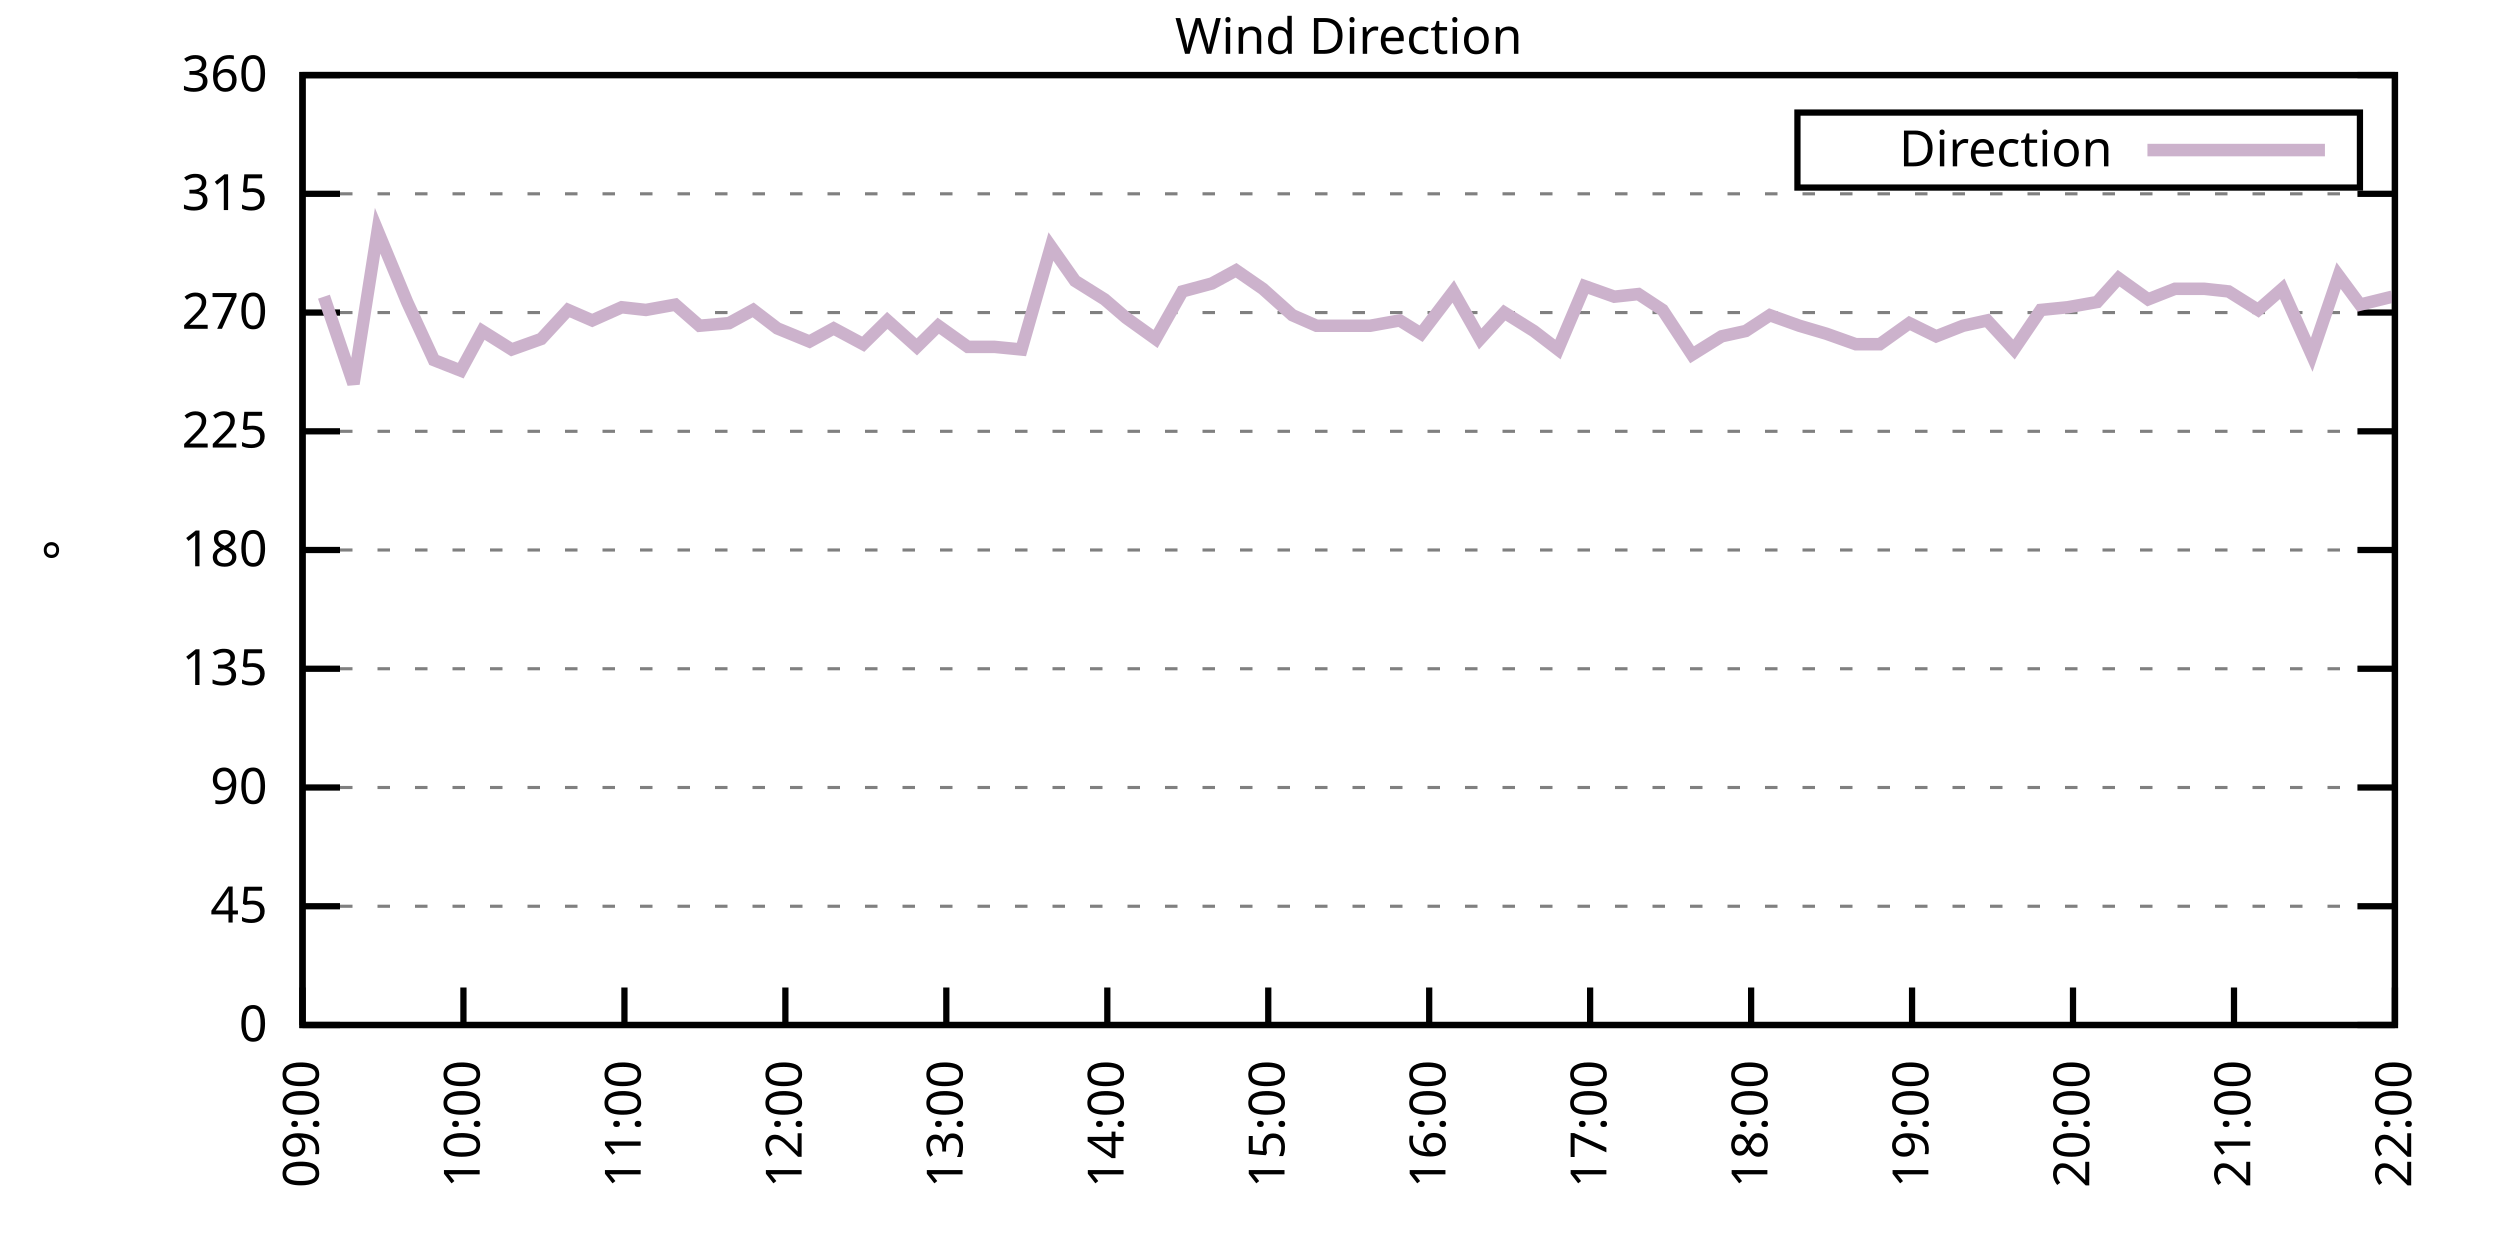
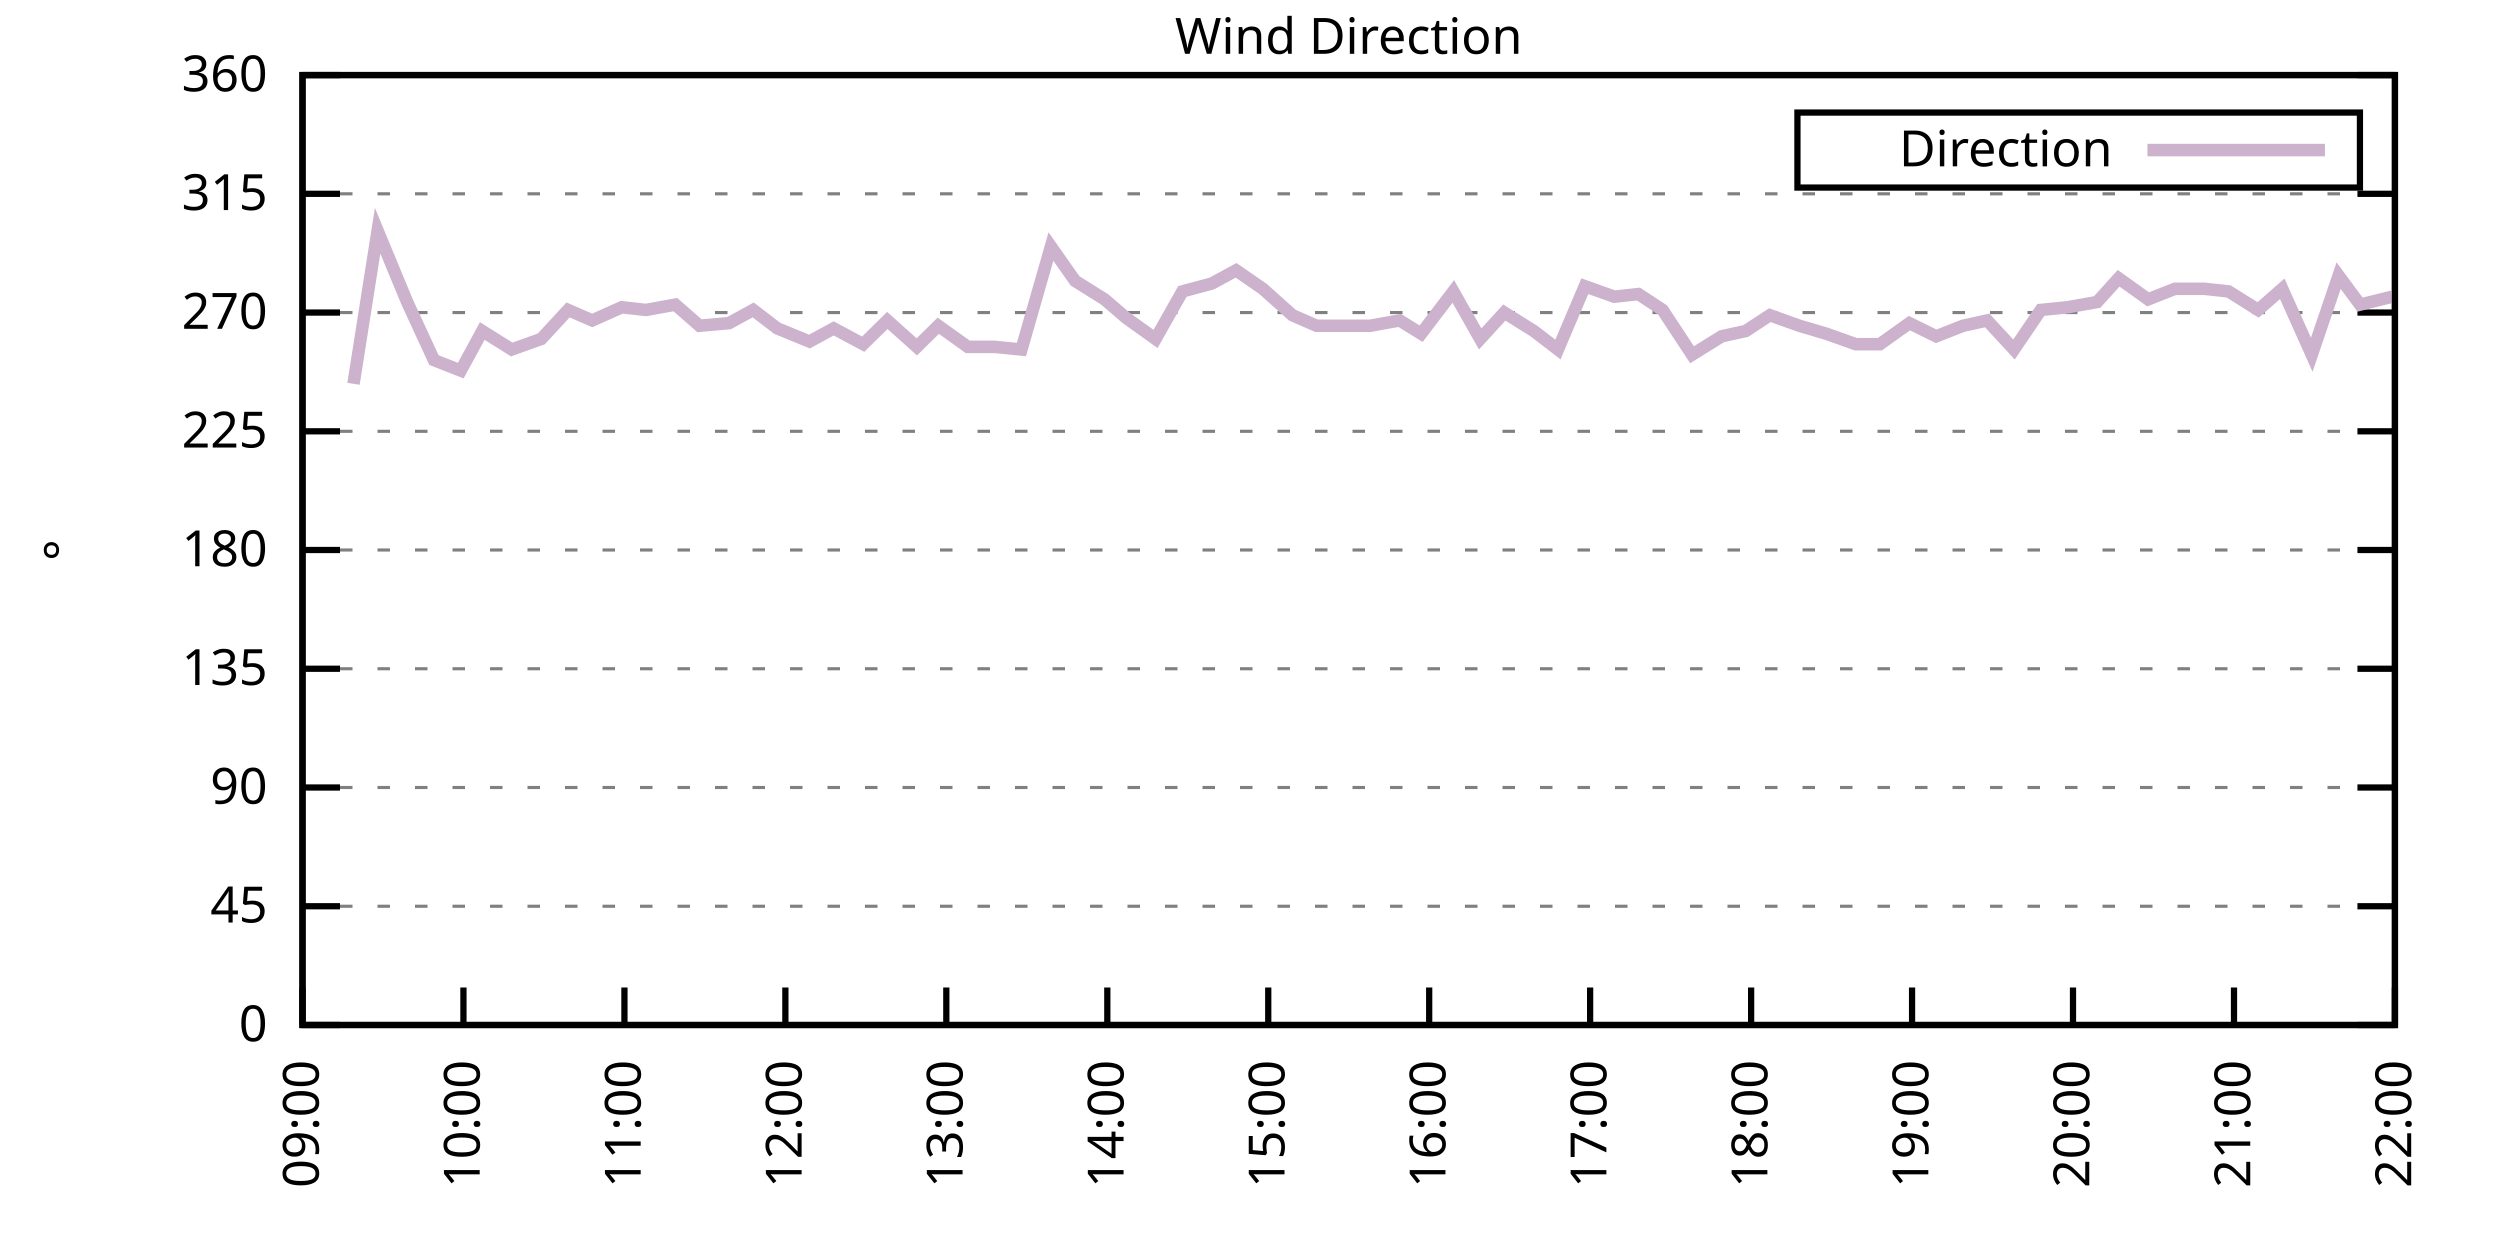
<svg xmlns="http://www.w3.org/2000/svg" xmlns:xlink="http://www.w3.org/1999/xlink" width="400" height="200" viewBox="0 0 400 200">
  <g id="gnuplot_canvas">
    <rect x="0" y="0" width="400" height="200" fill="none" />
    <defs>
      <circle id="gpDot" r="0.5" stroke-width="0.5" stroke="currentColor" />
      <path id="gpPt0" stroke-width="0.333" stroke="currentColor" d="M-1,0 h2 M0,-1 v2" />
      <path id="gpPt1" stroke-width="0.333" stroke="currentColor" d="M-1,-1 L1,1 M1,-1 L-1,1" />
      <path id="gpPt2" stroke-width="0.333" stroke="currentColor" d="M-1,0 L1,0 M0,-1 L0,1 M-1,-1 L1,1 M-1,1 L1,-1" />
      <rect id="gpPt3" stroke-width="0.333" stroke="currentColor" x="-1" y="-1" width="2" height="2" />
      <rect id="gpPt4" stroke-width="0.333" stroke="currentColor" fill="currentColor" x="-1" y="-1" width="2" height="2" />
      <circle id="gpPt5" stroke-width="0.333" stroke="currentColor" cx="0" cy="0" r="1" />
      <use xlink:href="#gpPt5" id="gpPt6" fill="currentColor" stroke="none" />
      <path id="gpPt7" stroke-width="0.333" stroke="currentColor" d="M0,-1.33 L-1.33,0.67 L1.33,0.67 z" />
      <use xlink:href="#gpPt7" id="gpPt8" fill="currentColor" stroke="none" />
      <use xlink:href="#gpPt7" id="gpPt9" stroke="currentColor" transform="rotate(180)" />
      <use xlink:href="#gpPt9" id="gpPt10" fill="currentColor" stroke="none" />
      <use xlink:href="#gpPt3" id="gpPt11" stroke="currentColor" transform="rotate(45)" />
      <use xlink:href="#gpPt11" id="gpPt12" fill="currentColor" stroke="none" />
      <path id="gpPt13" stroke-width="0.333" stroke="currentColor" d="M0,1.330 L1.265,0.411 L0.782,-1.067 L-0.782,-1.076 L-1.265,0.411 z" />
      <use xlink:href="#gpPt13" id="gpPt14" fill="currentColor" stroke="none" />
      <filter id="textbox" filterUnits="objectBoundingBox" x="0" y="0" height="1" width="1">
        <feFlood flood-color="white" flood-opacity="1" result="bgnd" />
        <feComposite in="SourceGraphic" in2="bgnd" operator="atop" />
      </filter>
      <filter id="greybox" filterUnits="objectBoundingBox" x="0" y="0" height="1" width="1">
        <feFlood flood-color="lightgrey" flood-opacity="1" result="grey" />
        <feComposite in="SourceGraphic" in2="grey" operator="atop" />
      </filter>
    </defs>
    <g fill="none" color="white" stroke="currentColor" stroke-width="1.00" stroke-linecap="butt" stroke-linejoin="miter">
</g>
    <g fill="none" color="black" stroke="currentColor" stroke-width="1.00" stroke-linecap="butt" stroke-linejoin="miter">
      <g stroke="none" shape-rendering="crispEdges">
        <polygon fill="rgb(255, 255, 255)" points="48.40,164.00 383.18,164.00 383.18,12.02 48.40,12.02 " />
      </g>
    </g>
    <g fill="none" color="black" stroke="currentColor" stroke-width="1.00" stroke-linecap="butt" stroke-linejoin="miter">
</g>
    <g fill="none" color="black" stroke="black" stroke-width="0.50" stroke-linecap="butt" stroke-linejoin="miter">
</g>
    <g fill="none" color="gray" stroke="currentColor" stroke-width="0.50" stroke-linecap="butt" stroke-linejoin="miter">
      <path stroke="gray" stroke-dasharray="2,4" class="gridline" d="M48.40,164.00 L383.19,164.00  " />
    </g>
    <g fill="none" color="gray" stroke="gray" stroke-width="1.00" stroke-linecap="butt" stroke-linejoin="miter">
</g>
    <g fill="none" color="black" stroke="currentColor" stroke-width="1.00" stroke-linecap="butt" stroke-linejoin="miter">
      <path stroke="black" d="M48.40,164.00 L54.40,164.00 M383.19,164.00 L377.19,164.00  " />
      <g transform="translate(42.80,166.60)" stroke="none" fill="black" font-family="Sans" font-size="8.00" text-anchor="end">
        <text>
          <tspan font-family="Sans"> 0</tspan>
        </text>
      </g>
    </g>
    <g fill="none" color="black" stroke="currentColor" stroke-width="1.00" stroke-linecap="butt" stroke-linejoin="miter">
</g>
    <g fill="none" color="black" stroke="black" stroke-width="0.50" stroke-linecap="butt" stroke-linejoin="miter">
</g>
    <g fill="none" color="gray" stroke="currentColor" stroke-width="0.50" stroke-linecap="butt" stroke-linejoin="miter">
      <path stroke="gray" stroke-dasharray="2,4" class="gridline" d="M48.40,145.00 L383.19,145.00  " />
    </g>
    <g fill="none" color="gray" stroke="gray" stroke-width="1.00" stroke-linecap="butt" stroke-linejoin="miter">
</g>
    <g fill="none" color="black" stroke="currentColor" stroke-width="1.00" stroke-linecap="butt" stroke-linejoin="miter">
      <path stroke="black" d="M48.40,145.00 L54.40,145.00 M383.19,145.00 L377.19,145.00  " />
      <g transform="translate(42.80,147.60)" stroke="none" fill="black" font-family="Sans" font-size="8.00" text-anchor="end">
        <text>
          <tspan font-family="Sans"> 45</tspan>
        </text>
      </g>
    </g>
    <g fill="none" color="black" stroke="currentColor" stroke-width="1.00" stroke-linecap="butt" stroke-linejoin="miter">
</g>
    <g fill="none" color="black" stroke="black" stroke-width="0.50" stroke-linecap="butt" stroke-linejoin="miter">
</g>
    <g fill="none" color="gray" stroke="currentColor" stroke-width="0.50" stroke-linecap="butt" stroke-linejoin="miter">
      <path stroke="gray" stroke-dasharray="2,4" class="gridline" d="M48.40,126.00 L383.19,126.00  " />
    </g>
    <g fill="none" color="gray" stroke="gray" stroke-width="1.00" stroke-linecap="butt" stroke-linejoin="miter">
</g>
    <g fill="none" color="black" stroke="currentColor" stroke-width="1.00" stroke-linecap="butt" stroke-linejoin="miter">
      <path stroke="black" d="M48.40,126.00 L54.40,126.00 M383.19,126.00 L377.19,126.00  " />
      <g transform="translate(42.80,128.60)" stroke="none" fill="black" font-family="Sans" font-size="8.00" text-anchor="end">
        <text>
          <tspan font-family="Sans"> 90</tspan>
        </text>
      </g>
    </g>
    <g fill="none" color="black" stroke="currentColor" stroke-width="1.00" stroke-linecap="butt" stroke-linejoin="miter">
</g>
    <g fill="none" color="black" stroke="black" stroke-width="0.50" stroke-linecap="butt" stroke-linejoin="miter">
</g>
    <g fill="none" color="gray" stroke="currentColor" stroke-width="0.50" stroke-linecap="butt" stroke-linejoin="miter">
      <path stroke="gray" stroke-dasharray="2,4" class="gridline" d="M48.40,107.00 L383.19,107.00  " />
    </g>
    <g fill="none" color="gray" stroke="gray" stroke-width="1.00" stroke-linecap="butt" stroke-linejoin="miter">
</g>
    <g fill="none" color="black" stroke="currentColor" stroke-width="1.00" stroke-linecap="butt" stroke-linejoin="miter">
      <path stroke="black" d="M48.40,107.00 L54.40,107.00 M383.19,107.00 L377.19,107.00  " />
      <g transform="translate(42.80,109.60)" stroke="none" fill="black" font-family="Sans" font-size="8.00" text-anchor="end">
        <text>
          <tspan font-family="Sans"> 135</tspan>
        </text>
      </g>
    </g>
    <g fill="none" color="black" stroke="currentColor" stroke-width="1.00" stroke-linecap="butt" stroke-linejoin="miter">
</g>
    <g fill="none" color="black" stroke="black" stroke-width="0.50" stroke-linecap="butt" stroke-linejoin="miter">
</g>
    <g fill="none" color="gray" stroke="currentColor" stroke-width="0.50" stroke-linecap="butt" stroke-linejoin="miter">
      <path stroke="gray" stroke-dasharray="2,4" class="gridline" d="M48.40,88.00 L383.19,88.00  " />
    </g>
    <g fill="none" color="gray" stroke="gray" stroke-width="1.00" stroke-linecap="butt" stroke-linejoin="miter">
</g>
    <g fill="none" color="black" stroke="currentColor" stroke-width="1.00" stroke-linecap="butt" stroke-linejoin="miter">
      <path stroke="black" d="M48.40,88.00 L54.40,88.00 M383.19,88.00 L377.19,88.00  " />
      <g transform="translate(42.80,90.60)" stroke="none" fill="black" font-family="Sans" font-size="8.00" text-anchor="end">
        <text>
          <tspan font-family="Sans"> 180</tspan>
        </text>
      </g>
    </g>
    <g fill="none" color="black" stroke="currentColor" stroke-width="1.00" stroke-linecap="butt" stroke-linejoin="miter">
</g>
    <g fill="none" color="black" stroke="black" stroke-width="0.50" stroke-linecap="butt" stroke-linejoin="miter">
</g>
    <g fill="none" color="gray" stroke="currentColor" stroke-width="0.50" stroke-linecap="butt" stroke-linejoin="miter">
      <path stroke="gray" stroke-dasharray="2,4" class="gridline" d="M48.40,69.01 L383.19,69.01  " />
    </g>
    <g fill="none" color="gray" stroke="gray" stroke-width="1.00" stroke-linecap="butt" stroke-linejoin="miter">
</g>
    <g fill="none" color="black" stroke="currentColor" stroke-width="1.00" stroke-linecap="butt" stroke-linejoin="miter">
      <path stroke="black" d="M48.40,69.01 L54.40,69.01 M383.19,69.01 L377.19,69.01  " />
      <g transform="translate(42.80,71.61)" stroke="none" fill="black" font-family="Sans" font-size="8.00" text-anchor="end">
        <text>
          <tspan font-family="Sans"> 225</tspan>
        </text>
      </g>
    </g>
    <g fill="none" color="black" stroke="currentColor" stroke-width="1.00" stroke-linecap="butt" stroke-linejoin="miter">
</g>
    <g fill="none" color="black" stroke="black" stroke-width="0.50" stroke-linecap="butt" stroke-linejoin="miter">
</g>
    <g fill="none" color="gray" stroke="currentColor" stroke-width="0.50" stroke-linecap="butt" stroke-linejoin="miter">
      <path stroke="gray" stroke-dasharray="2,4" class="gridline" d="M48.40,50.01 L383.19,50.01  " />
    </g>
    <g fill="none" color="gray" stroke="gray" stroke-width="1.00" stroke-linecap="butt" stroke-linejoin="miter">
</g>
    <g fill="none" color="black" stroke="currentColor" stroke-width="1.00" stroke-linecap="butt" stroke-linejoin="miter">
      <path stroke="black" d="M48.40,50.01 L54.40,50.01 M383.19,50.01 L377.19,50.01  " />
      <g transform="translate(42.80,52.61)" stroke="none" fill="black" font-family="Sans" font-size="8.00" text-anchor="end">
        <text>
          <tspan font-family="Sans"> 270</tspan>
        </text>
      </g>
    </g>
    <g fill="none" color="black" stroke="currentColor" stroke-width="1.00" stroke-linecap="butt" stroke-linejoin="miter">
</g>
    <g fill="none" color="black" stroke="black" stroke-width="0.50" stroke-linecap="butt" stroke-linejoin="miter">
</g>
    <g fill="none" color="gray" stroke="currentColor" stroke-width="0.50" stroke-linecap="butt" stroke-linejoin="miter">
      <path stroke="gray" stroke-dasharray="2,4" class="gridline" d="M48.40,31.01 L383.19,31.01  " />
    </g>
    <g fill="none" color="gray" stroke="gray" stroke-width="1.00" stroke-linecap="butt" stroke-linejoin="miter">
</g>
    <g fill="none" color="black" stroke="currentColor" stroke-width="1.00" stroke-linecap="butt" stroke-linejoin="miter">
      <path stroke="black" d="M48.40,31.01 L54.40,31.01 M383.19,31.01 L377.19,31.01  " />
      <g transform="translate(42.80,33.61)" stroke="none" fill="black" font-family="Sans" font-size="8.00" text-anchor="end">
        <text>
          <tspan font-family="Sans"> 315</tspan>
        </text>
      </g>
    </g>
    <g fill="none" color="black" stroke="currentColor" stroke-width="1.00" stroke-linecap="butt" stroke-linejoin="miter">
</g>
    <g fill="none" color="black" stroke="black" stroke-width="0.50" stroke-linecap="butt" stroke-linejoin="miter">
</g>
    <g fill="none" color="gray" stroke="currentColor" stroke-width="0.50" stroke-linecap="butt" stroke-linejoin="miter">
      <path stroke="gray" stroke-dasharray="2,4" class="gridline" d="M48.40,12.01 L383.19,12.01  " />
    </g>
    <g fill="none" color="gray" stroke="gray" stroke-width="1.00" stroke-linecap="butt" stroke-linejoin="miter">
</g>
    <g fill="none" color="black" stroke="currentColor" stroke-width="1.00" stroke-linecap="butt" stroke-linejoin="miter">
      <path stroke="black" d="M48.40,12.01 L54.40,12.01 M383.19,12.01 L377.19,12.01  " />
      <g transform="translate(42.80,14.61)" stroke="none" fill="black" font-family="Sans" font-size="8.00" text-anchor="end">
        <text>
          <tspan font-family="Sans"> 360</tspan>
        </text>
      </g>
    </g>
    <g fill="none" color="black" stroke="currentColor" stroke-width="1.00" stroke-linecap="butt" stroke-linejoin="miter">
      <path stroke="black" d="M48.40,164.00 L48.40,158.00  " />
      <g transform="translate(51.00,169.60) rotate(270.00)" stroke="none" fill="black" font-family="Sans" font-size="8.00" text-anchor="end">
        <text>
          <tspan font-family="Sans">09:00</tspan>
        </text>
      </g>
    </g>
    <g fill="none" color="black" stroke="currentColor" stroke-width="1.00" stroke-linecap="butt" stroke-linejoin="miter">
      <path stroke="black" d="M74.15,164.00 L74.15,158.00  " />
      <g transform="translate(76.75,169.60) rotate(270.00)" stroke="none" fill="black" font-family="Sans" font-size="8.00" text-anchor="end">
        <text>
          <tspan font-family="Sans">10:00</tspan>
        </text>
      </g>
    </g>
    <g fill="none" color="black" stroke="currentColor" stroke-width="1.00" stroke-linecap="butt" stroke-linejoin="miter">
      <path stroke="black" d="M99.91,164.00 L99.91,158.00  " />
      <g transform="translate(102.51,169.60) rotate(270.00)" stroke="none" fill="black" font-family="Sans" font-size="8.00" text-anchor="end">
        <text>
          <tspan font-family="Sans">11:00</tspan>
        </text>
      </g>
    </g>
    <g fill="none" color="black" stroke="currentColor" stroke-width="1.00" stroke-linecap="butt" stroke-linejoin="miter">
      <path stroke="black" d="M125.66,164.00 L125.66,158.00  " />
      <g transform="translate(128.26,169.60) rotate(270.00)" stroke="none" fill="black" font-family="Sans" font-size="8.00" text-anchor="end">
        <text>
          <tspan font-family="Sans">12:00</tspan>
        </text>
      </g>
    </g>
    <g fill="none" color="black" stroke="currentColor" stroke-width="1.00" stroke-linecap="butt" stroke-linejoin="miter">
      <path stroke="black" d="M151.41,164.00 L151.41,158.00  " />
      <g transform="translate(154.01,169.60) rotate(270.00)" stroke="none" fill="black" font-family="Sans" font-size="8.00" text-anchor="end">
        <text>
          <tspan font-family="Sans">13:00</tspan>
        </text>
      </g>
    </g>
    <g fill="none" color="black" stroke="currentColor" stroke-width="1.00" stroke-linecap="butt" stroke-linejoin="miter">
      <path stroke="black" d="M177.17,164.00 L177.17,158.00  " />
      <g transform="translate(179.77,169.60) rotate(270.00)" stroke="none" fill="black" font-family="Sans" font-size="8.00" text-anchor="end">
        <text>
          <tspan font-family="Sans">14:00</tspan>
        </text>
      </g>
    </g>
    <g fill="none" color="black" stroke="currentColor" stroke-width="1.00" stroke-linecap="butt" stroke-linejoin="miter">
      <path stroke="black" d="M202.92,164.00 L202.92,158.00  " />
      <g transform="translate(205.52,169.60) rotate(270.00)" stroke="none" fill="black" font-family="Sans" font-size="8.00" text-anchor="end">
        <text>
          <tspan font-family="Sans">15:00</tspan>
        </text>
      </g>
    </g>
    <g fill="none" color="black" stroke="currentColor" stroke-width="1.00" stroke-linecap="butt" stroke-linejoin="miter">
      <path stroke="black" d="M228.67,164.00 L228.67,158.00  " />
      <g transform="translate(231.27,169.60) rotate(270.00)" stroke="none" fill="black" font-family="Sans" font-size="8.00" text-anchor="end">
        <text>
          <tspan font-family="Sans">16:00</tspan>
        </text>
      </g>
    </g>
    <g fill="none" color="black" stroke="currentColor" stroke-width="1.00" stroke-linecap="butt" stroke-linejoin="miter">
      <path stroke="black" d="M254.42,164.00 L254.42,158.00  " />
      <g transform="translate(257.02,169.60) rotate(270.00)" stroke="none" fill="black" font-family="Sans" font-size="8.00" text-anchor="end">
        <text>
          <tspan font-family="Sans">17:00</tspan>
        </text>
      </g>
    </g>
    <g fill="none" color="black" stroke="currentColor" stroke-width="1.00" stroke-linecap="butt" stroke-linejoin="miter">
      <path stroke="black" d="M280.18,164.00 L280.18,158.00  " />
      <g transform="translate(282.78,169.60) rotate(270.00)" stroke="none" fill="black" font-family="Sans" font-size="8.00" text-anchor="end">
        <text>
          <tspan font-family="Sans">18:00</tspan>
        </text>
      </g>
    </g>
    <g fill="none" color="black" stroke="currentColor" stroke-width="1.00" stroke-linecap="butt" stroke-linejoin="miter">
      <path stroke="black" d="M305.93,164.00 L305.93,158.00  " />
      <g transform="translate(308.53,169.60) rotate(270.00)" stroke="none" fill="black" font-family="Sans" font-size="8.00" text-anchor="end">
        <text>
          <tspan font-family="Sans">19:00</tspan>
        </text>
      </g>
    </g>
    <g fill="none" color="black" stroke="currentColor" stroke-width="1.00" stroke-linecap="butt" stroke-linejoin="miter">
      <path stroke="black" d="M331.68,164.00 L331.68,158.00  " />
      <g transform="translate(334.28,169.60) rotate(270.00)" stroke="none" fill="black" font-family="Sans" font-size="8.00" text-anchor="end">
        <text>
          <tspan font-family="Sans">20:00</tspan>
        </text>
      </g>
    </g>
    <g fill="none" color="black" stroke="currentColor" stroke-width="1.00" stroke-linecap="butt" stroke-linejoin="miter">
      <path stroke="black" d="M357.44,164.00 L357.44,158.00  " />
      <g transform="translate(360.04,169.60) rotate(270.00)" stroke="none" fill="black" font-family="Sans" font-size="8.00" text-anchor="end">
        <text>
          <tspan font-family="Sans">21:00</tspan>
        </text>
      </g>
    </g>
    <g fill="none" color="black" stroke="currentColor" stroke-width="1.00" stroke-linecap="butt" stroke-linejoin="miter">
      <path stroke="black" d="M383.19,164.00 L383.19,158.00  " />
      <g transform="translate(385.79,169.60) rotate(270.00)" stroke="none" fill="black" font-family="Sans" font-size="8.00" text-anchor="end">
        <text>
          <tspan font-family="Sans">22:00</tspan>
        </text>
      </g>
    </g>
    <g fill="none" color="black" stroke="currentColor" stroke-width="1.00" stroke-linecap="butt" stroke-linejoin="miter">
</g>
    <g fill="none" color="black" stroke="currentColor" stroke-width="1.00" stroke-linecap="butt" stroke-linejoin="miter">
      <path stroke="black" d="M48.40,12.01 L48.40,164.00 L383.19,164.00 L383.19,12.01 L48.40,12.01 Z  " />
    </g>
    <g fill="none" color="black" stroke="currentColor" stroke-width="1.00" stroke-linecap="butt" stroke-linejoin="miter">
</g>
    <g fill="none" color="black" stroke="currentColor" stroke-width="1.00" stroke-linecap="butt" stroke-linejoin="miter">
      <path stroke="black" d="M287.59,30.01 L287.59,18.01 L377.59,18.01 L377.59,30.01 L287.59,30.01 Z  " />
    </g>
    <g id="Wind_direction_plot_1">
      <g fill="none" color="white" stroke="black" stroke-width="2.00" stroke-linecap="butt" stroke-linejoin="miter">
</g>
      <g fill="none" color="black" stroke="currentColor" stroke-width="2.00" stroke-linecap="butt" stroke-linejoin="miter">
        <g transform="translate(337.99,26.61)" stroke="none" fill="black" font-family="Sans" font-size="8.00" text-anchor="end">
          <text>
            <tspan font-family="Sans">Direction</tspan>
          </text>
        </g>
      </g>
      <g fill="none" color="black" stroke="currentColor" stroke-width="2.00" stroke-linecap="butt" stroke-linejoin="miter">
-         <path stroke="rgb(204, 178, 204)" d="M343.59,24.01 L371.99,24.01 M51.83,47.47 L56.56,61.41 L60.42,36.92 L65.14,48.32 L69.43,57.61 L73.72,59.30   L77.16,52.96 L81.88,55.92 L86.60,54.23 L90.89,49.59 L94.76,51.27 L99.48,49.16 L103.34,49.59 L108.06,48.74   L111.92,52.12 L116.65,51.70 L120.51,49.59 L124.37,52.54 L129.52,54.65 L133.39,52.54 L138.11,55.07 L141.97,51.27   L146.69,55.50 L150.12,52.12 L154.85,55.50 L159.14,55.50 L163.43,55.92 L168.15,39.45 L172.01,44.94 L176.74,47.90   L180.17,50.85 L184.89,54.23 L189.18,46.63 L193.90,45.36 L197.77,43.25 L202.06,46.21 L206.78,50.43 L210.64,52.12   L215.37,52.12 L219.23,52.12 L223.95,51.27 L227.38,53.39 L232.53,46.63 L236.83,54.23 L240.69,50.01 L245.41,52.96   L249.27,55.92 L253.57,45.79 L258.29,47.47 L262.15,47.05 L266.01,49.59 L270.73,56.76 L275.46,53.81 L279.32,52.96   L283.18,50.43 L287.90,52.12 L292.20,53.39 L296.92,55.07 L300.78,55.07 L305.50,51.70 L309.79,53.81 L314.09,52.12   L317.95,51.27 L322.24,55.92 L326.53,49.59 L330.83,49.16 L335.55,48.32 L338.98,44.52 L343.70,47.90 L347.99,46.21   L352.72,46.21 L356.58,46.63 L361.30,49.59 L365.16,46.21 L369.88,56.76 L374.18,44.10 L377.61,48.74 L382.76,47.47    " />
+         <path stroke="rgb(204, 178, 204)" d="M343.59,24.01 L371.99,24.01 M56.56,61.41 L60.42,36.92 L65.14,48.32 L69.43,57.61 L73.72,59.30 L77.16,52.96   L81.88,55.92 L86.60,54.23 L90.89,49.59 L94.76,51.27 L99.48,49.16 L103.34,49.59 L108.06,48.74 L111.92,52.12   L116.65,51.70 L120.51,49.59 L124.37,52.54 L129.52,54.65 L133.39,52.54 L138.11,55.07 L141.97,51.27 L146.69,55.50   L150.12,52.12 L154.85,55.50 L159.14,55.50 L163.43,55.92 L168.15,39.45 L172.01,44.94 L176.74,47.90 L180.17,50.85   L184.89,54.23 L189.18,46.63 L193.90,45.36 L197.77,43.25 L202.06,46.21 L206.78,50.43 L210.64,52.12 L215.37,52.12   L219.23,52.12 L223.95,51.27 L227.38,53.39 L232.53,46.63 L236.83,54.23 L240.69,50.01 L245.41,52.96 L249.27,55.92   L253.57,45.79 L258.29,47.47 L262.15,47.05 L266.01,49.59 L270.73,56.76 L275.46,53.81 L279.32,52.96 L283.18,50.43   L287.90,52.12 L292.20,53.39 L296.92,55.07 L300.78,55.07 L305.50,51.70 L309.79,53.81 L314.09,52.12 L317.95,51.27   L322.24,55.92 L326.53,49.59 L330.83,49.16 L335.55,48.32 L338.98,44.52 L343.70,47.90 L347.99,46.21 L352.72,46.21   L356.58,46.63 L361.30,49.59 L365.16,46.21 L369.88,56.76 L374.18,44.10 L377.61,48.74 L382.76,47.47  " />
      </g>
    </g>
    <g fill="none" color="black" stroke="currentColor" stroke-width="2.00" stroke-linecap="butt" stroke-linejoin="miter">
</g>
    <g fill="none" color="black" stroke="black" stroke-width="1.00" stroke-linecap="butt" stroke-linejoin="miter">
</g>
    <g fill="none" color="black" stroke="currentColor" stroke-width="1.00" stroke-linecap="butt" stroke-linejoin="miter">
      <path stroke="black" d="M48.40,12.01 L48.40,164.00 L383.19,164.00 L383.19,12.01 L48.40,12.01 Z  " />
      <g transform="translate(12.80,88.01) rotate(270.00)" stroke="none" fill="black" font-family="Sans" font-size="8.00" text-anchor="middle">
        <text>
          <tspan font-family="Sans">°</tspan>
        </text>
      </g>
    </g>
    <g fill="none" color="black" stroke="currentColor" stroke-width="1.00" stroke-linecap="butt" stroke-linejoin="miter">
</g>
    <g fill="none" color="black" stroke="currentColor" stroke-width="1.00" stroke-linecap="butt" stroke-linejoin="miter">
      <g transform="translate(215.79,8.61)" stroke="none" fill="black" font-family="Sans" font-size="8.00" text-anchor="middle">
        <text>
          <tspan font-family="Sans">Wind Direction</tspan>
        </text>
      </g>
    </g>
    <g fill="none" color="black" stroke="currentColor" stroke-width="1.00" stroke-linecap="butt" stroke-linejoin="miter">
</g>
  </g>
</svg>
